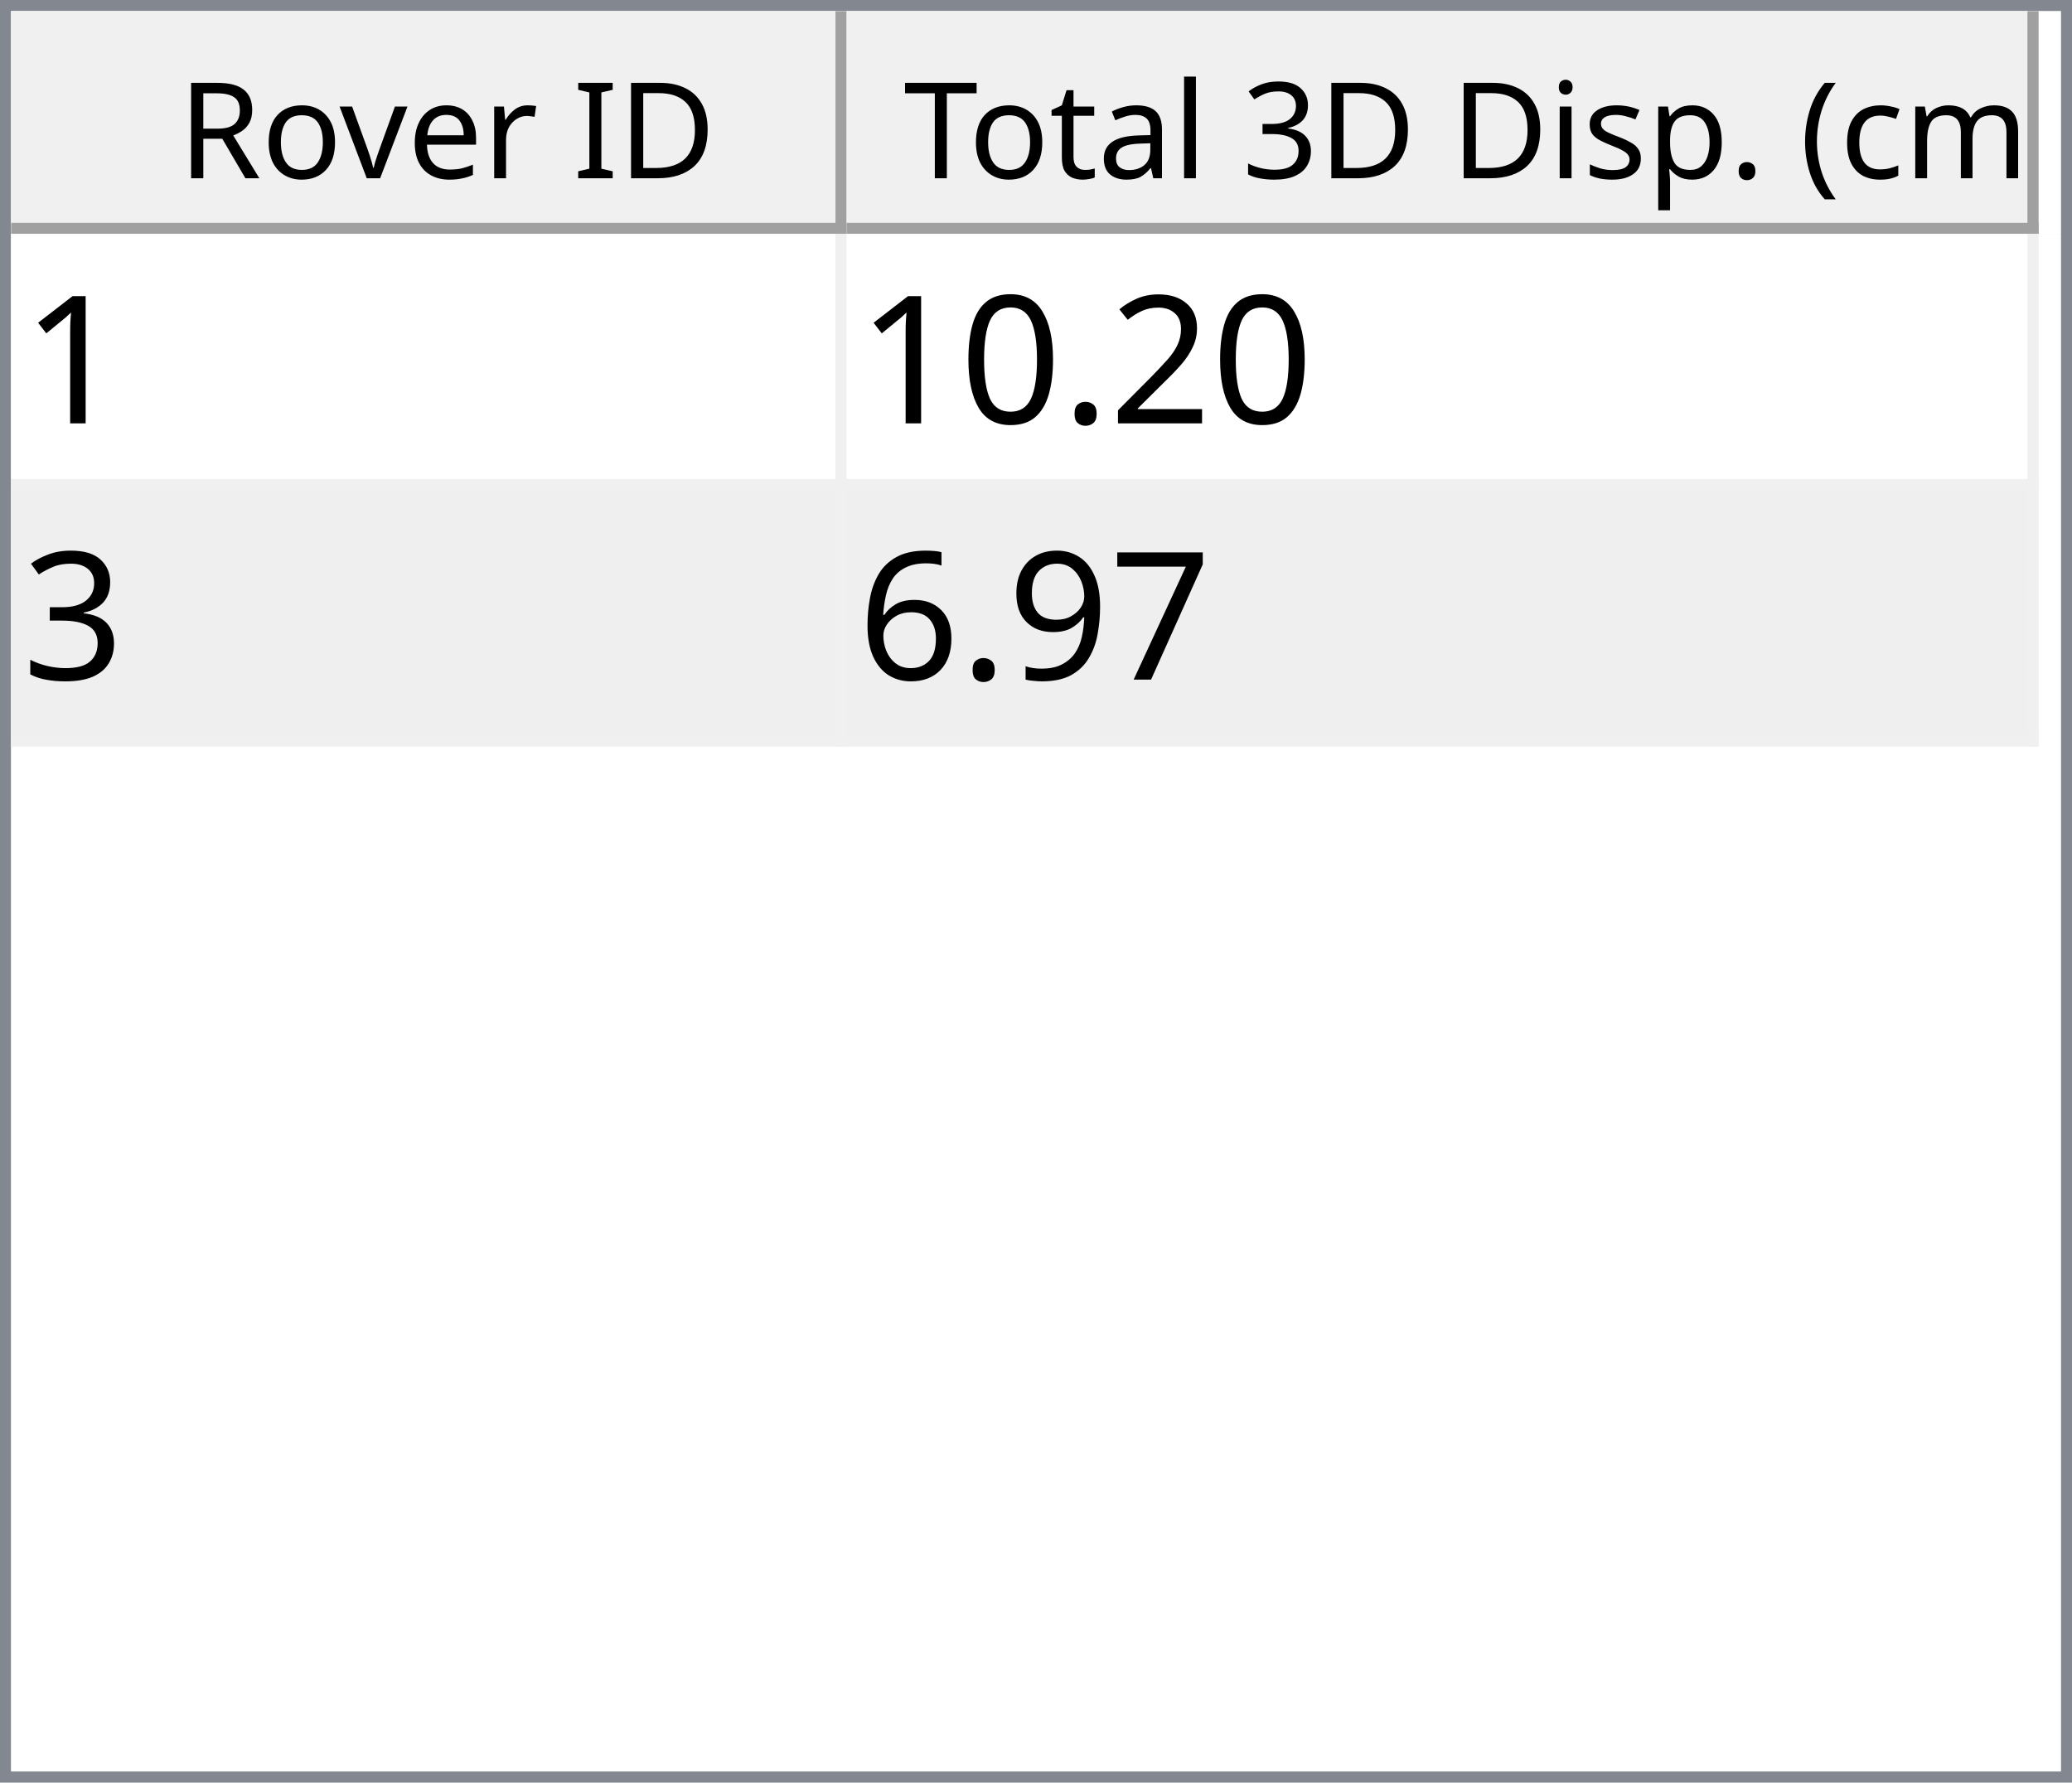
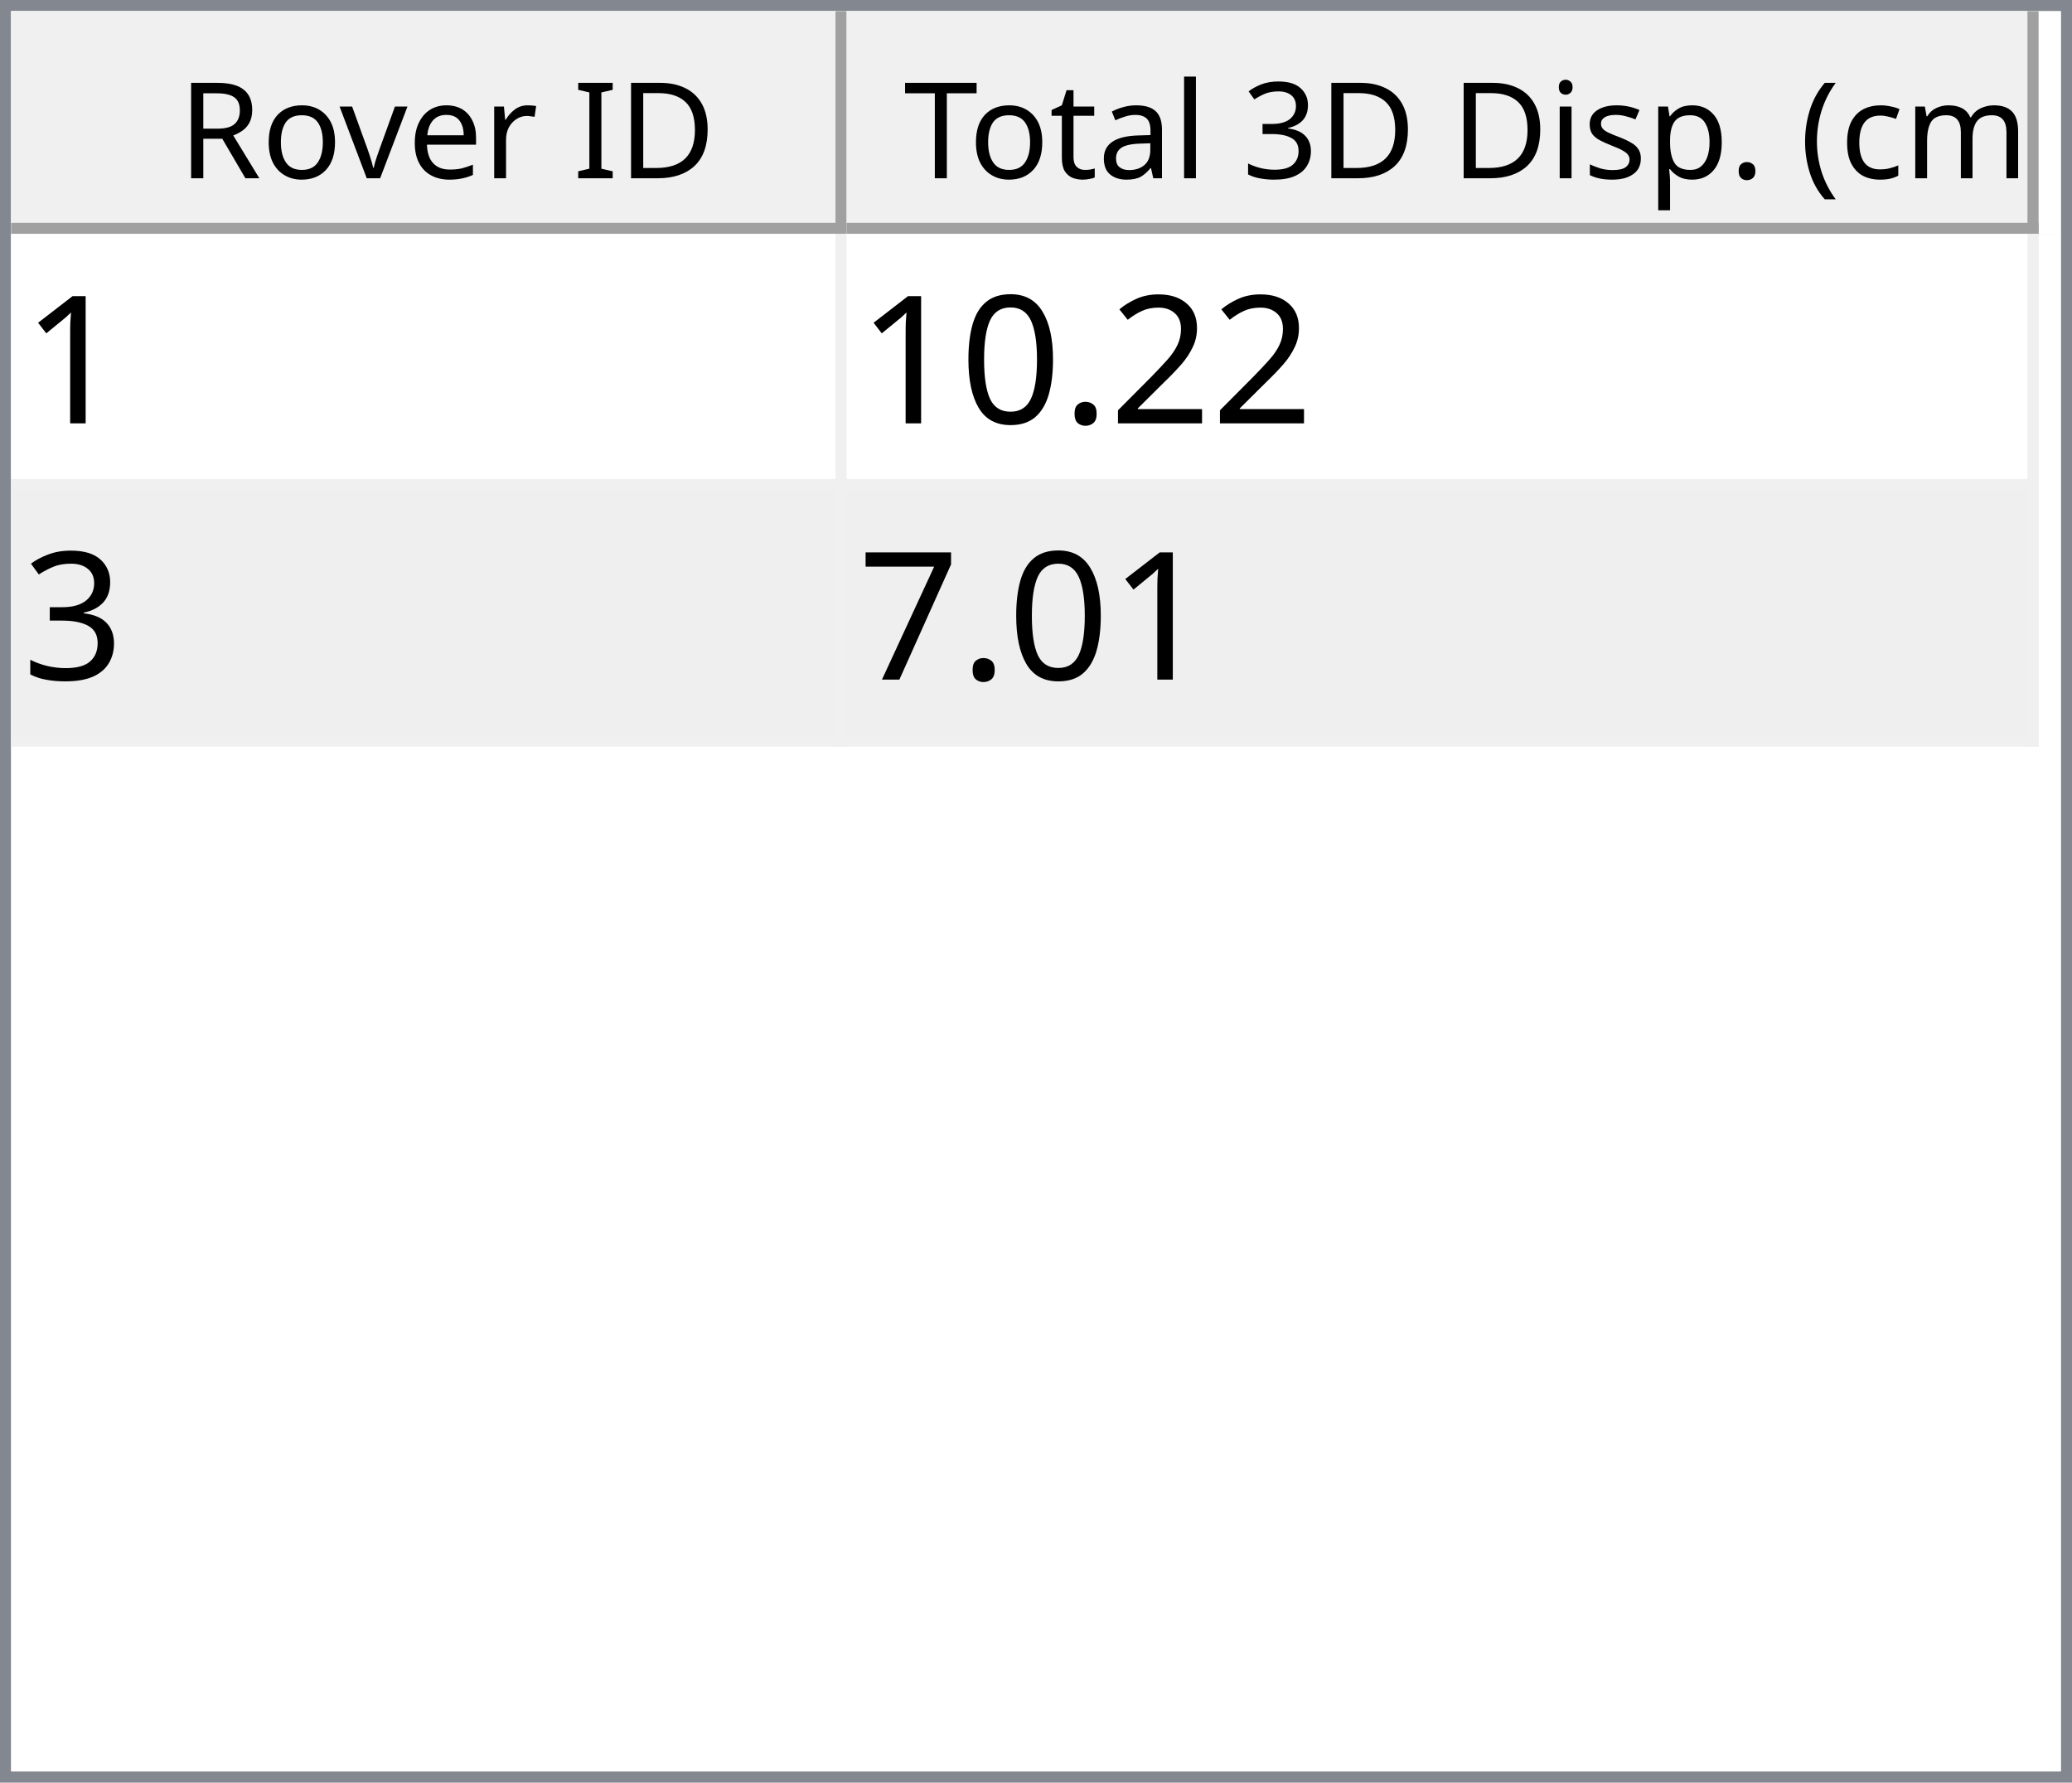
<svg xmlns="http://www.w3.org/2000/svg" style="fill-opacity:1; color-rendering:auto; color-interpolation:auto; text-rendering:auto; stroke:black; stroke-linecap:square; stroke-miterlimit:10; shape-rendering:auto; stroke-opacity:1; fill:black; stroke-dasharray:none; font-weight:normal; stroke-width:1; font-family:'Dialog'; font-style:normal; stroke-linejoin:miter; font-size:12px; stroke-dashoffset:0; image-rendering:auto;" width="186" height="160">
  <defs id="genericDefs" />
  <g>
    <defs id="defs1">
      <clipPath clipPathUnits="userSpaceOnUse" id="clipPath1">
        <path d="M0 0 L186 0 L186 160 L0 160 L0 0 Z" />
      </clipPath>
      <clipPath clipPathUnits="userSpaceOnUse" id="clipPath2">
        <path d="M0 0 L0 160 L186 160 L186 0 Z" />
      </clipPath>
      <clipPath clipPathUnits="userSpaceOnUse" id="clipPath3">
        <path d="M0 0 L0 20 L184 20 L184 0 Z" />
      </clipPath>
      <clipPath clipPathUnits="userSpaceOnUse" id="clipPath4">
        <path d="M0 0 L0 20 L75 20 L75 0 Z" />
      </clipPath>
      <clipPath clipPathUnits="userSpaceOnUse" id="clipPath5">
        <path d="M1 1 L1 19 L74 19 L74 1 Z" />
      </clipPath>
      <clipPath clipPathUnits="userSpaceOnUse" id="clipPath6">
        <path d="M0 0 L0 18 L73 18 L73 0 Z" />
      </clipPath>
      <clipPath clipPathUnits="userSpaceOnUse" id="clipPath7">
        <path d="M-0.5 -0.5 L-0.5 19.5 L74.5 19.5 L74.5 -0.5 Z" />
      </clipPath>
      <clipPath clipPathUnits="userSpaceOnUse" id="clipPath8">
        <path d="M0 0 L0 20 L107 20 L107 0 Z" />
      </clipPath>
      <clipPath clipPathUnits="userSpaceOnUse" id="clipPath9">
        <path d="M1 1 L1 19 L106 19 L106 1 Z" />
      </clipPath>
      <clipPath clipPathUnits="userSpaceOnUse" id="clipPath10">
        <path d="M0 0 L0 18 L105 18 L105 0 Z" />
      </clipPath>
      <clipPath clipPathUnits="userSpaceOnUse" id="clipPath11">
        <path d="M-0.5 -0.5 L-0.5 19.5 L106.5 19.5 L106.5 -0.5 Z" />
      </clipPath>
      <clipPath clipPathUnits="userSpaceOnUse" id="clipPath12">
        <path d="M0 0 L0 138 L184 138 L184 0 Z" />
      </clipPath>
      <clipPath clipPathUnits="userSpaceOnUse" id="clipPath13">
        <path d="M0 0 L0 46 L182 46 L182 0 Z" />
      </clipPath>
      <clipPath clipPathUnits="userSpaceOnUse" id="clipPath14">
        <path d="M-0.5 -0.5 L-0.5 45.5 L181.5 45.5 L181.5 -0.5 Z" />
      </clipPath>
      <clipPath clipPathUnits="userSpaceOnUse" id="clipPath15">
        <path d="M0 0 L0 22 L74 22 L74 0 Z" />
      </clipPath>
      <clipPath clipPathUnits="userSpaceOnUse" id="clipPath16">
        <path d="M0 0 L0 22 L106 22 L106 0 Z" />
      </clipPath>
      <font horiz-adv-x="64.551" id="font1">
        <font-face ascent="107.91" descent="25.098" units-per-em="100" style="font-style:normal; font-family:Segoe UI; font-weight:normal;" />
        <missing-glyph horiz-adv-x="64.551" d="M8.109 0 L8.109 68.266 L56.453 68.266 L56.453 0 L8.109 0 ZM15.328 7.234 L49.219 7.234 L49.219 61.031 L15.328 61.031 L15.328 7.234 Z" />
        <glyph unicode="D" horiz-adv-x="70.117" d="M9.188 0 L9.188 70.016 L28.516 70.016 Q65.531 70.016 65.531 35.891 Q65.531 19.672 55.25 9.836 Q44.969 0 27.734 0 L9.188 0 ZM17.391 62.594 L17.391 7.422 L27.828 7.422 Q41.609 7.422 49.273 14.797 Q56.938 22.172 56.938 35.688 Q56.938 62.594 28.328 62.594 L17.391 62.594 Z" />
        <glyph unicode="I" horiz-adv-x="26.611" d="M17.391 0 L9.188 0 L9.188 70.016 L17.391 70.016 L17.391 0 Z" />
        <glyph unicode=" " horiz-adv-x="27.393" d="" />
        <glyph unicode="r" horiz-adv-x="34.766" d="M34.188 41.891 Q32.078 43.5 28.125 43.5 Q23 43.5 19.555 38.672 Q16.109 33.844 16.109 25.484 L16.109 0 L8.109 0 L8.109 50 L16.109 50 L16.109 39.703 L16.312 39.703 Q18.016 44.969 21.531 47.922 Q25.047 50.875 29.391 50.875 Q32.516 50.875 34.188 50.203 L34.188 41.891 Z" />
        <glyph unicode="e" horiz-adv-x="52.295" d="M48.297 23 L12.984 23 Q13.188 14.656 17.484 10.109 Q21.781 5.562 29.297 5.562 Q37.75 5.562 44.828 11.141 L44.828 3.609 Q38.234 -1.172 27.391 -1.172 Q16.797 -1.172 10.742 5.641 Q4.688 12.453 4.688 24.812 Q4.688 36.469 11.305 43.82 Q17.922 51.172 27.734 51.172 Q37.547 51.172 42.922 44.828 Q48.297 38.484 48.297 27.203 L48.297 23 ZM40.094 29.781 Q40.047 36.719 36.75 40.578 Q33.453 44.438 27.594 44.438 Q21.922 44.438 17.969 40.383 Q14.016 36.328 13.094 29.781 L40.094 29.781 Z" />
        <glyph unicode="v" horiz-adv-x="47.9" d="M47.406 50 L27.484 0 L19.625 0 L0.688 50 L9.469 50 L22.172 13.672 Q23.578 9.672 23.922 6.688 L24.125 6.688 Q24.609 10.453 25.688 13.484 L38.969 50 L47.406 50 Z" />
        <glyph unicode="o" horiz-adv-x="58.594" d="M29 -1.172 Q17.922 -1.172 11.305 5.836 Q4.688 12.844 4.688 24.422 Q4.688 37.016 11.57 44.094 Q18.453 51.172 30.172 51.172 Q41.359 51.172 47.633 44.289 Q53.906 37.406 53.906 25.203 Q53.906 13.234 47.141 6.031 Q40.375 -1.172 29 -1.172 ZM29.594 44.438 Q21.875 44.438 17.383 39.188 Q12.891 33.938 12.891 24.703 Q12.891 15.828 17.43 10.695 Q21.969 5.562 29.594 5.562 Q37.359 5.562 41.531 10.594 Q45.703 15.625 45.703 24.906 Q45.703 34.281 41.531 39.359 Q37.359 44.438 29.594 44.438 Z" />
        <glyph unicode="R" horiz-adv-x="59.814" d="M59.375 0 L49.609 0 L37.891 19.625 Q36.281 22.359 34.766 24.289 Q33.25 26.219 31.664 27.438 Q30.078 28.656 28.25 29.219 Q26.422 29.781 24.125 29.781 L17.391 29.781 L17.391 0 L9.188 0 L9.188 70.016 L30.078 70.016 Q34.672 70.016 38.555 68.867 Q42.438 67.719 45.289 65.375 Q48.141 63.031 49.758 59.547 Q51.375 56.062 51.375 51.375 Q51.375 47.703 50.273 44.656 Q49.172 41.609 47.148 39.211 Q45.125 36.812 42.266 35.133 Q39.406 33.453 35.844 32.516 L35.844 32.328 Q37.594 31.547 38.891 30.547 Q40.188 29.547 41.359 28.18 Q42.531 26.812 43.68 25.078 Q44.828 23.344 46.234 21.047 L59.375 0 ZM17.391 62.594 L17.391 37.203 L28.516 37.203 Q31.594 37.203 34.203 38.133 Q36.812 39.062 38.719 40.797 Q40.625 42.531 41.703 45.047 Q42.781 47.562 42.781 50.688 Q42.781 56.297 39.141 59.445 Q35.5 62.594 28.609 62.594 L17.391 62.594 Z" />
        <glyph unicode=")" horiz-adv-x="30.176" d="M8.297 -15.922 L1.172 -15.922 Q16.406 2.344 16.406 26.812 Q16.406 51.469 1.078 70.016 L8.297 70.016 Q23.531 52.156 23.531 26.703 Q23.531 1.375 8.297 -15.922 Z" />
        <glyph unicode="m" horiz-adv-x="86.133" d="M79.109 0 L71.094 0 L71.094 28.719 Q71.094 37.016 68.531 40.727 Q65.969 44.438 59.906 44.438 Q54.781 44.438 51.195 39.75 Q47.609 35.062 47.609 28.516 L47.609 0 L39.594 0 L39.594 29.688 Q39.594 44.438 28.219 44.438 Q22.953 44.438 19.531 40.016 Q16.109 35.594 16.109 28.516 L16.109 0 L8.109 0 L8.109 50 L16.109 50 L16.109 42.094 L16.312 42.094 Q21.625 51.172 31.844 51.172 Q36.969 51.172 40.773 48.312 Q44.578 45.453 46 40.828 Q51.562 51.172 62.594 51.172 Q79.109 51.172 79.109 30.812 L79.109 0 Z" />
        <glyph unicode="c" horiz-adv-x="46.191" d="M42.188 2.297 Q36.422 -1.172 28.516 -1.172 Q17.828 -1.172 11.258 5.789 Q4.688 12.75 4.688 23.828 Q4.688 36.188 11.766 43.68 Q18.844 51.172 30.672 51.172 Q37.25 51.172 42.281 48.734 L42.281 40.531 Q36.719 44.438 30.375 44.438 Q22.703 44.438 17.797 38.945 Q12.891 33.453 12.891 24.516 Q12.891 15.719 17.508 10.641 Q22.125 5.562 29.891 5.562 Q36.422 5.562 42.188 9.906 L42.188 2.297 Z" />
        <glyph unicode="(" horiz-adv-x="30.176" d="M29.109 -15.922 L21.969 -15.922 Q6.844 1.375 6.844 26.703 Q6.844 52.156 21.969 70.016 L29.203 70.016 Q13.875 51.469 13.875 26.812 Q13.875 2.344 29.109 -15.922 Z" />
        <glyph unicode="." horiz-adv-x="21.68" d="M10.891 -1.078 Q8.641 -1.078 7.055 0.539 Q5.469 2.156 5.469 4.391 Q5.469 6.641 7.055 8.273 Q8.641 9.906 10.891 9.906 Q13.188 9.906 14.797 8.273 Q16.406 6.641 16.406 4.391 Q16.406 2.156 14.797 0.539 Q13.188 -1.078 10.891 -1.078 Z" />
        <glyph unicode="p" horiz-adv-x="58.789" d="M16.312 7.234 L16.109 7.234 L16.109 -23 L8.109 -23 L8.109 50 L16.109 50 L16.109 41.219 L16.312 41.219 Q22.219 51.172 33.594 51.172 Q43.266 51.172 48.688 44.461 Q54.109 37.75 54.109 26.469 Q54.109 13.922 48 6.375 Q41.891 -1.172 31.297 -1.172 Q21.578 -1.172 16.312 7.234 ZM16.109 27.391 L16.109 20.406 Q16.109 14.203 20.141 9.883 Q24.172 5.562 30.375 5.562 Q37.641 5.562 41.773 11.133 Q45.906 16.703 45.906 26.609 Q45.906 34.969 42.047 39.703 Q38.188 44.438 31.594 44.438 Q24.609 44.438 20.359 39.578 Q16.109 34.719 16.109 27.391 Z" />
        <glyph unicode="s" horiz-adv-x="42.432" d="M5.078 1.812 L5.078 10.406 Q11.625 5.562 19.484 5.562 Q30.031 5.562 30.031 12.594 Q30.031 14.594 29.125 15.992 Q28.219 17.391 26.68 18.461 Q25.141 19.531 23.07 20.383 Q21 21.234 18.609 22.172 Q15.281 23.484 12.766 24.828 Q10.25 26.172 8.57 27.859 Q6.891 29.547 6.031 31.695 Q5.172 33.844 5.172 36.719 Q5.172 40.234 6.789 42.945 Q8.406 45.656 11.086 47.484 Q13.766 49.312 17.211 50.242 Q20.656 51.172 24.312 51.172 Q30.812 51.172 35.938 48.922 L35.938 40.828 Q30.422 44.438 23.25 44.438 Q21 44.438 19.195 43.922 Q17.391 43.406 16.094 42.477 Q14.797 41.547 14.086 40.258 Q13.375 38.969 13.375 37.406 Q13.375 35.453 14.086 34.133 Q14.797 32.812 16.164 31.789 Q17.531 30.766 19.484 29.938 Q21.438 29.109 23.922 28.125 Q27.25 26.859 29.883 25.516 Q32.516 24.172 34.375 22.484 Q36.234 20.797 37.234 18.602 Q38.234 16.406 38.234 13.375 Q38.234 9.672 36.602 6.938 Q34.969 4.203 32.234 2.398 Q29.5 0.594 25.93 -0.289 Q22.359 -1.172 18.453 -1.172 Q10.75 -1.172 5.078 1.812 Z" />
        <glyph unicode="i" horiz-adv-x="24.219" d="M12.203 62.703 Q10.062 62.703 8.547 64.164 Q7.031 65.625 7.031 67.875 Q7.031 70.125 8.547 71.609 Q10.062 73.094 12.203 73.094 Q14.406 73.094 15.945 71.609 Q17.484 70.125 17.484 67.875 Q17.484 65.719 15.945 64.211 Q14.406 62.703 12.203 62.703 ZM16.109 0 L8.109 0 L8.109 50 L16.109 50 L16.109 0 Z" />
        <glyph unicode="3" horiz-adv-x="53.906" d="M46.531 19.828 Q46.531 15.094 44.75 11.211 Q42.969 7.328 39.719 4.57 Q36.469 1.812 31.93 0.297 Q27.391 -1.219 21.922 -1.219 Q11.922 -1.219 6 2.594 L6 11.188 Q13.094 5.609 22.219 5.609 Q25.875 5.609 28.828 6.539 Q31.781 7.469 33.906 9.227 Q36.031 10.984 37.18 13.477 Q38.328 15.969 38.328 19.094 Q38.328 32.812 18.797 32.812 L12.984 32.812 L12.984 39.594 L18.5 39.594 Q35.797 39.594 35.797 52.484 Q35.797 64.406 22.609 64.406 Q15.188 64.406 8.688 59.422 L8.688 67.188 Q15.375 71.188 24.609 71.188 Q29 71.188 32.57 69.969 Q36.141 68.75 38.68 66.555 Q41.219 64.359 42.609 61.281 Q44 58.203 44 54.5 Q44 40.672 30.031 36.719 L30.031 36.531 Q33.594 36.141 36.625 34.797 Q39.656 33.453 41.852 31.305 Q44.047 29.156 45.289 26.25 Q46.531 23.344 46.531 19.828 Z" />
        <glyph unicode="l" horiz-adv-x="24.219" d="M16.109 0 L8.109 0 L8.109 74.031 L16.109 74.031 L16.109 0 Z" />
        <glyph unicode="a" horiz-adv-x="50.879" d="M43.891 0 L35.891 0 L35.891 7.812 L35.688 7.812 Q30.469 -1.172 20.312 -1.172 Q12.844 -1.172 8.617 2.781 Q4.391 6.734 4.391 13.281 Q4.391 27.297 20.906 29.594 L35.891 31.688 Q35.891 44.438 25.594 44.438 Q16.547 44.438 9.281 38.281 L9.281 46.484 Q16.656 51.172 26.266 51.172 Q43.891 51.172 43.891 32.516 L43.891 0 ZM35.891 25.297 L23.828 23.641 Q18.266 22.859 15.43 20.875 Q12.594 18.891 12.594 13.875 Q12.594 10.203 15.211 7.883 Q17.828 5.562 22.172 5.562 Q28.125 5.562 32.008 9.742 Q35.891 13.922 35.891 20.312 L35.891 25.297 Z" />
        <glyph unicode="t" horiz-adv-x="33.887" d="M31.297 0.484 Q28.469 -1.078 23.828 -1.078 Q10.688 -1.078 10.688 13.578 L10.688 43.172 L2.094 43.172 L2.094 50 L10.688 50 L10.688 62.203 L18.703 64.797 L18.703 50 L31.297 50 L31.297 43.172 L18.703 43.172 L18.703 14.984 Q18.703 9.969 20.414 7.82 Q22.125 5.672 26.078 5.672 Q29.109 5.672 31.297 7.328 L31.297 0.484 Z" />
        <glyph unicode="T" horiz-adv-x="52.393" d="M50.594 62.594 L30.375 62.594 L30.375 0 L22.172 0 L22.172 62.594 L2 62.594 L2 70.016 L50.594 70.016 L50.594 62.594 Z" />
      </font>
      <font horiz-adv-x="75.0" id="font2">
        <font-face ascent="100.537" descent="21.973" units-per-em="100" style="font-style:normal; font-family:sans-serif; font-weight:normal;" />
        <missing-glyph horiz-adv-x="75.0" d="M12.5 0 L12.5 62.5 L62.5 62.5 L62.5 0 L12.5 0 ZM14.062 1.562 L60.938 1.562 L60.938 60.938 L14.062 60.938 L14.062 1.562 Z" />
        <glyph unicode="1" horiz-adv-x="55.615" d="M37.25 0 L28.469 0 L28.469 56 Q25.297 52.984 20.141 49.953 Q14.984 46.922 10.891 45.406 L10.891 53.906 Q18.266 57.375 23.781 62.305 Q29.297 67.234 31.594 71.875 L37.25 71.875 L37.25 0 Z" />
        <glyph unicode="2" horiz-adv-x="55.615" d="M50.344 8.453 L50.344 0 L3.031 0 Q2.938 3.172 4.047 6.109 Q5.859 10.938 9.836 15.625 Q13.812 20.312 21.344 26.469 Q33.016 36.031 37.117 41.625 Q41.219 47.219 41.219 52.203 Q41.219 57.422 37.477 61.008 Q33.734 64.594 27.734 64.594 Q21.391 64.594 17.578 60.789 Q13.766 56.984 13.719 50.25 L4.688 51.172 Q5.609 61.281 11.664 66.578 Q17.719 71.875 27.938 71.875 Q38.234 71.875 44.242 66.164 Q50.25 60.453 50.25 52 Q50.25 47.703 48.492 43.555 Q46.734 39.406 42.656 34.812 Q38.578 30.219 29.109 22.219 Q21.188 15.578 18.945 13.211 Q16.703 10.844 15.234 8.453 L50.344 8.453 Z" />
        <glyph unicode="." horiz-adv-x="27.783" d="M9.078 0 L9.078 10.016 L19.094 10.016 L19.094 0 L9.078 0 Z" />
        <glyph unicode="0" horiz-adv-x="55.615" d="M4.156 35.297 Q4.156 48 6.766 55.742 Q9.375 63.484 14.523 67.68 Q19.672 71.875 27.484 71.875 Q33.25 71.875 37.594 69.555 Q41.938 67.234 44.773 62.867 Q47.609 58.5 49.219 52.227 Q50.828 45.953 50.828 35.297 Q50.828 22.703 48.242 14.969 Q45.656 7.234 40.508 3.008 Q35.359 -1.219 27.484 -1.219 Q17.141 -1.219 11.234 6.203 Q4.156 15.141 4.156 35.297 ZM13.188 35.297 Q13.188 17.672 17.312 11.836 Q21.438 6 27.484 6 Q33.547 6 37.672 11.859 Q41.797 17.719 41.797 35.297 Q41.797 52.984 37.672 58.789 Q33.547 64.594 27.391 64.594 Q21.344 64.594 17.719 59.469 Q13.188 52.938 13.188 35.297 Z" />
        <glyph unicode="3" horiz-adv-x="55.615" d="M4.203 18.891 L12.984 20.062 Q14.5 12.594 18.141 9.297 Q21.781 6 27 6 Q33.203 6 37.477 10.297 Q41.75 14.594 41.75 20.953 Q41.75 27 37.797 30.93 Q33.844 34.859 27.734 34.859 Q25.25 34.859 21.531 33.891 L22.516 41.609 Q23.391 41.5 23.922 41.5 Q29.547 41.5 34.039 44.43 Q38.531 47.359 38.531 53.469 Q38.531 58.297 35.258 61.477 Q31.984 64.656 26.812 64.656 Q21.688 64.656 18.266 61.43 Q14.844 58.203 13.875 51.766 L5.078 53.328 Q6.688 62.156 12.398 67.016 Q18.109 71.875 26.609 71.875 Q32.469 71.875 37.398 69.359 Q42.328 66.844 44.945 62.5 Q47.562 58.156 47.562 53.266 Q47.562 48.641 45.07 44.828 Q42.578 41.016 37.703 38.766 Q44.047 37.312 47.562 32.695 Q51.078 28.078 51.078 21.141 Q51.078 11.766 44.242 5.25 Q37.406 -1.266 26.953 -1.266 Q17.531 -1.266 11.305 4.352 Q5.078 9.969 4.203 18.891 Z" />
        <glyph unicode="7" horiz-adv-x="55.615" d="M4.734 62.203 L4.734 70.656 L51.078 70.656 L51.078 63.812 Q44.234 56.547 37.523 44.484 Q30.812 32.422 27.156 19.672 Q24.516 10.688 23.781 0 L14.75 0 Q14.891 8.453 18.062 20.414 Q21.234 32.375 27.172 43.484 Q33.109 54.594 39.797 62.203 L4.734 62.203 Z" />
-         <glyph unicode="9" horiz-adv-x="55.615" d="M5.469 16.547 L13.922 17.328 Q14.984 11.375 18.016 8.688 Q21.047 6 25.781 6 Q29.828 6 32.883 7.859 Q35.938 9.719 37.891 12.82 Q39.844 15.922 41.164 21.195 Q42.484 26.469 42.484 31.938 Q42.484 32.516 42.438 33.688 Q39.797 29.5 35.234 26.883 Q30.672 24.266 25.344 24.266 Q16.453 24.266 10.305 30.711 Q4.156 37.156 4.156 47.703 Q4.156 58.594 10.578 65.234 Q17 71.875 26.656 71.875 Q33.641 71.875 39.43 68.117 Q45.219 64.359 48.219 57.398 Q51.219 50.438 51.219 37.25 Q51.219 23.531 48.242 15.406 Q45.266 7.281 39.383 3.031 Q33.5 -1.219 25.594 -1.219 Q17.188 -1.219 11.867 3.445 Q6.547 8.109 5.469 16.547 ZM41.453 48.141 Q41.453 55.719 37.43 60.156 Q33.406 64.594 27.734 64.594 Q21.875 64.594 17.531 59.812 Q13.188 55.031 13.188 47.406 Q13.188 40.578 17.312 36.305 Q21.438 32.031 27.484 32.031 Q33.594 32.031 37.523 36.305 Q41.453 40.578 41.453 48.141 Z" />
-         <glyph unicode="6" horiz-adv-x="55.615" d="M49.75 54.047 L41.016 53.375 Q39.844 58.547 37.703 60.891 Q34.125 64.656 28.906 64.656 Q24.703 64.656 21.531 62.312 Q17.391 59.281 14.992 53.469 Q12.594 47.656 12.5 36.922 Q15.672 41.75 20.266 44.094 Q24.859 46.438 29.891 46.438 Q38.672 46.438 44.852 39.969 Q51.031 33.5 51.031 23.25 Q51.031 16.5 48.125 10.719 Q45.219 4.938 40.141 1.859 Q35.062 -1.219 28.609 -1.219 Q17.625 -1.219 10.695 6.859 Q3.766 14.938 3.766 33.5 Q3.766 54.25 11.422 63.672 Q18.109 71.875 29.438 71.875 Q37.891 71.875 43.289 67.141 Q48.688 62.406 49.75 54.047 ZM13.875 23.188 Q13.875 18.656 15.797 14.508 Q17.719 10.359 21.188 8.18 Q24.656 6 28.469 6 Q34.031 6 38.039 10.492 Q42.047 14.984 42.047 22.703 Q42.047 30.125 38.086 34.398 Q34.125 38.672 28.125 38.672 Q22.172 38.672 18.023 34.398 Q13.875 30.125 13.875 23.188 Z" />
      </font>
    </defs>
    <g style="fill:white; stroke:white;">
      <rect x="0" y="0" width="186" style="clip-path:url(#clipPath1); stroke:none;" height="160" />
    </g>
    <g style="fill:white; text-rendering:optimizeSpeed; color-rendering:optimizeSpeed; image-rendering:optimizeSpeed; shape-rendering:crispEdges; stroke:white; color-interpolation:sRGB;">
      <rect x="0" width="186" height="160" y="0" style="stroke:none;" />
      <path style="stroke:none;" d="M0 160 L186 160 L186 0 L0 0 Z" />
    </g>
    <g style="fill:rgb(240,240,240); font-family:'Segoe UI'; stroke:rgb(240,240,240);">
      <rect x="0" y="0" width="186" style="clip-path:url(#clipPath2); stroke:none;" height="160" />
    </g>
    <g style="fill:rgb(130,135,144); font-family:'Segoe UI'; stroke:rgb(130,135,144);">
      <path d="M0 0 L186 0 L186 160 L0 160 L0 0 ZM1 1 L185 1 L185 159 L1 159 L1 1 Z" style="fill-rule:evenodd; clip-path:url(#clipPath2); stroke:none;" />
    </g>
    <g style="fill:white; font-family:'Segoe UI'; stroke:white;" transform="translate(1,1)">
      <rect x="0" y="0" width="184" style="clip-path:url(#clipPath3); stroke:none;" height="20" />
    </g>
    <g style="fill:rgb(240,240,240); font-family:'Segoe UI'; stroke:rgb(240,240,240);" transform="translate(1,1)">
      <rect x="0" y="0" width="75" style="clip-path:url(#clipPath4); stroke:none;" height="20" />
    </g>
    <g style="font-family:'Segoe UI';" transform="translate(2,2)">
      <text x="14" xml:space="preserve" y="14" style="clip-path:url(#clipPath6); stroke:none;">Rover ID</text>
    </g>
    <g style="fill:rgb(160,160,160); font-family:'Segoe UI'; stroke:rgb(160,160,160); stroke-linejoin:bevel;" transform="translate(1.5,1.5)">
      <line x1="74" x2="74" y1="0" style="fill:none; clip-path:url(#clipPath7);" y2="19" />
    </g>
    <g style="fill:rgb(160,160,160); font-family:'Segoe UI'; stroke:rgb(160,160,160); stroke-linejoin:bevel;" transform="matrix(1,0,0,1,1,1) translate(0.5,0.5)">
      <line x1="0" x2="74" y1="19" style="fill:none; clip-path:url(#clipPath7);" y2="19" />
    </g>
    <g style="fill:rgb(240,240,240); font-family:'Segoe UI'; stroke:rgb(240,240,240);" transform="translate(76,1)">
      <rect x="0" y="0" width="107" style="clip-path:url(#clipPath8); stroke:none;" height="20" />
    </g>
    <g style="font-family:'Segoe UI';" transform="translate(77,2)">
      <text x="1" xml:space="preserve" y="14" style="clip-path:url(#clipPath10); stroke:none;"> Total 3D Disp. (cm)</text>
    </g>
    <g style="fill:rgb(160,160,160); font-family:'Segoe UI'; stroke:rgb(160,160,160); stroke-linejoin:bevel;" transform="translate(76.5,1.5)">
      <line x1="106" x2="106" y1="0" style="fill:none; clip-path:url(#clipPath11);" y2="19" />
    </g>
    <g style="fill:rgb(160,160,160); font-family:'Segoe UI'; stroke:rgb(160,160,160); stroke-linejoin:bevel;" transform="matrix(1,0,0,1,76,1) translate(0.5,0.5)">
      <line x1="0" x2="106" y1="19" style="fill:none; clip-path:url(#clipPath11);" y2="19" />
    </g>
    <g style="fill:white; font-family:'Segoe UI'; stroke:white;" transform="translate(1,21)">
      <rect x="0" y="0" width="184" style="clip-path:url(#clipPath12); stroke:none;" height="138" />
    </g>
    <g style="fill:rgb(240,240,240); font-size:16px; font-family:sans-serif; stroke:rgb(240,240,240);" transform="translate(1,21)">
      <rect x="0" y="0" width="182" style="clip-path:url(#clipPath13); stroke:none;" height="46" />
      <line transform="translate(0.5,0.5)" x1="0" x2="181" y1="22" style="clip-path:url(#clipPath14); fill:none; stroke-linejoin:bevel;" y2="22" />
    </g>
    <g transform="matrix(1,0,0,1,1,21) translate(0.5,0.5)" style="fill:rgb(240,240,240); font-size:16px; font-family:sans-serif; stroke:rgb(240,240,240); stroke-linejoin:bevel;">
      <line x1="0" x2="181" y1="45" style="fill:none; clip-path:url(#clipPath14);" y2="45" />
    </g>
    <g transform="matrix(1,0,0,1,1,21) translate(0.5,0.5)" style="fill:rgb(240,240,240); font-size:16px; font-family:sans-serif; stroke:rgb(240,240,240); stroke-linejoin:bevel;">
      <line x1="74" x2="74" y1="0" style="fill:none; clip-path:url(#clipPath14);" y2="45" />
    </g>
    <g transform="matrix(1,0,0,1,1,21) translate(0.5,0.5)" style="fill:rgb(240,240,240); font-size:16px; font-family:sans-serif; stroke:rgb(240,240,240); stroke-linejoin:bevel;">
      <line x1="181" x2="181" y1="0" style="fill:none; clip-path:url(#clipPath14);" y2="45" />
    </g>
    <g style="fill:white; font-size:16px; font-family:sans-serif; stroke:white;" transform="matrix(1,0,0,1,1,21)">
      <rect x="0" y="0" width="74" style="clip-path:url(#clipPath15); stroke:none;" height="22" />
      <text x="1" y="17" style="fill:black; clip-path:url(#clipPath15); stroke:none;" xml:space="preserve">1</text>
    </g>
    <g style="fill:white; font-size:16px; font-family:sans-serif; stroke:white;" transform="matrix(1,0,0,1,1,21) translate(75,0)">
      <rect x="0" y="0" width="106" style="clip-path:url(#clipPath16); stroke:none;" height="22" />
-       <text x="1" y="17" style="fill:black; clip-path:url(#clipPath16); stroke:none;" xml:space="preserve">10.20</text>
+       <text x="1" y="17" style="fill:black; clip-path:url(#clipPath16); stroke:none;" xml:space="preserve">10.22</text>
    </g>
    <g style="fill:rgb(239,239,239); font-size:16px; font-family:sans-serif; stroke:rgb(239,239,239);" transform="matrix(1,0,0,1,1,21) translate(0,23)">
      <rect x="0" y="0" width="74" style="clip-path:url(#clipPath15); stroke:none;" height="22" />
      <text x="1" y="17" style="fill:black; clip-path:url(#clipPath15); stroke:none;" xml:space="preserve">3</text>
    </g>
    <g style="fill:rgb(239,239,239); font-size:16px; font-family:sans-serif; stroke:rgb(239,239,239);" transform="matrix(1,0,0,1,1,21) translate(75,23)">
      <rect x="0" y="0" width="106" style="clip-path:url(#clipPath16); stroke:none;" height="22" />
-       <text x="1" y="17" style="fill:black; clip-path:url(#clipPath16); stroke:none;" xml:space="preserve">6.97</text>
+       <text x="1" y="17" style="fill:black; clip-path:url(#clipPath16); stroke:none;" xml:space="preserve">7.01</text>
    </g>
  </g>
</svg>
